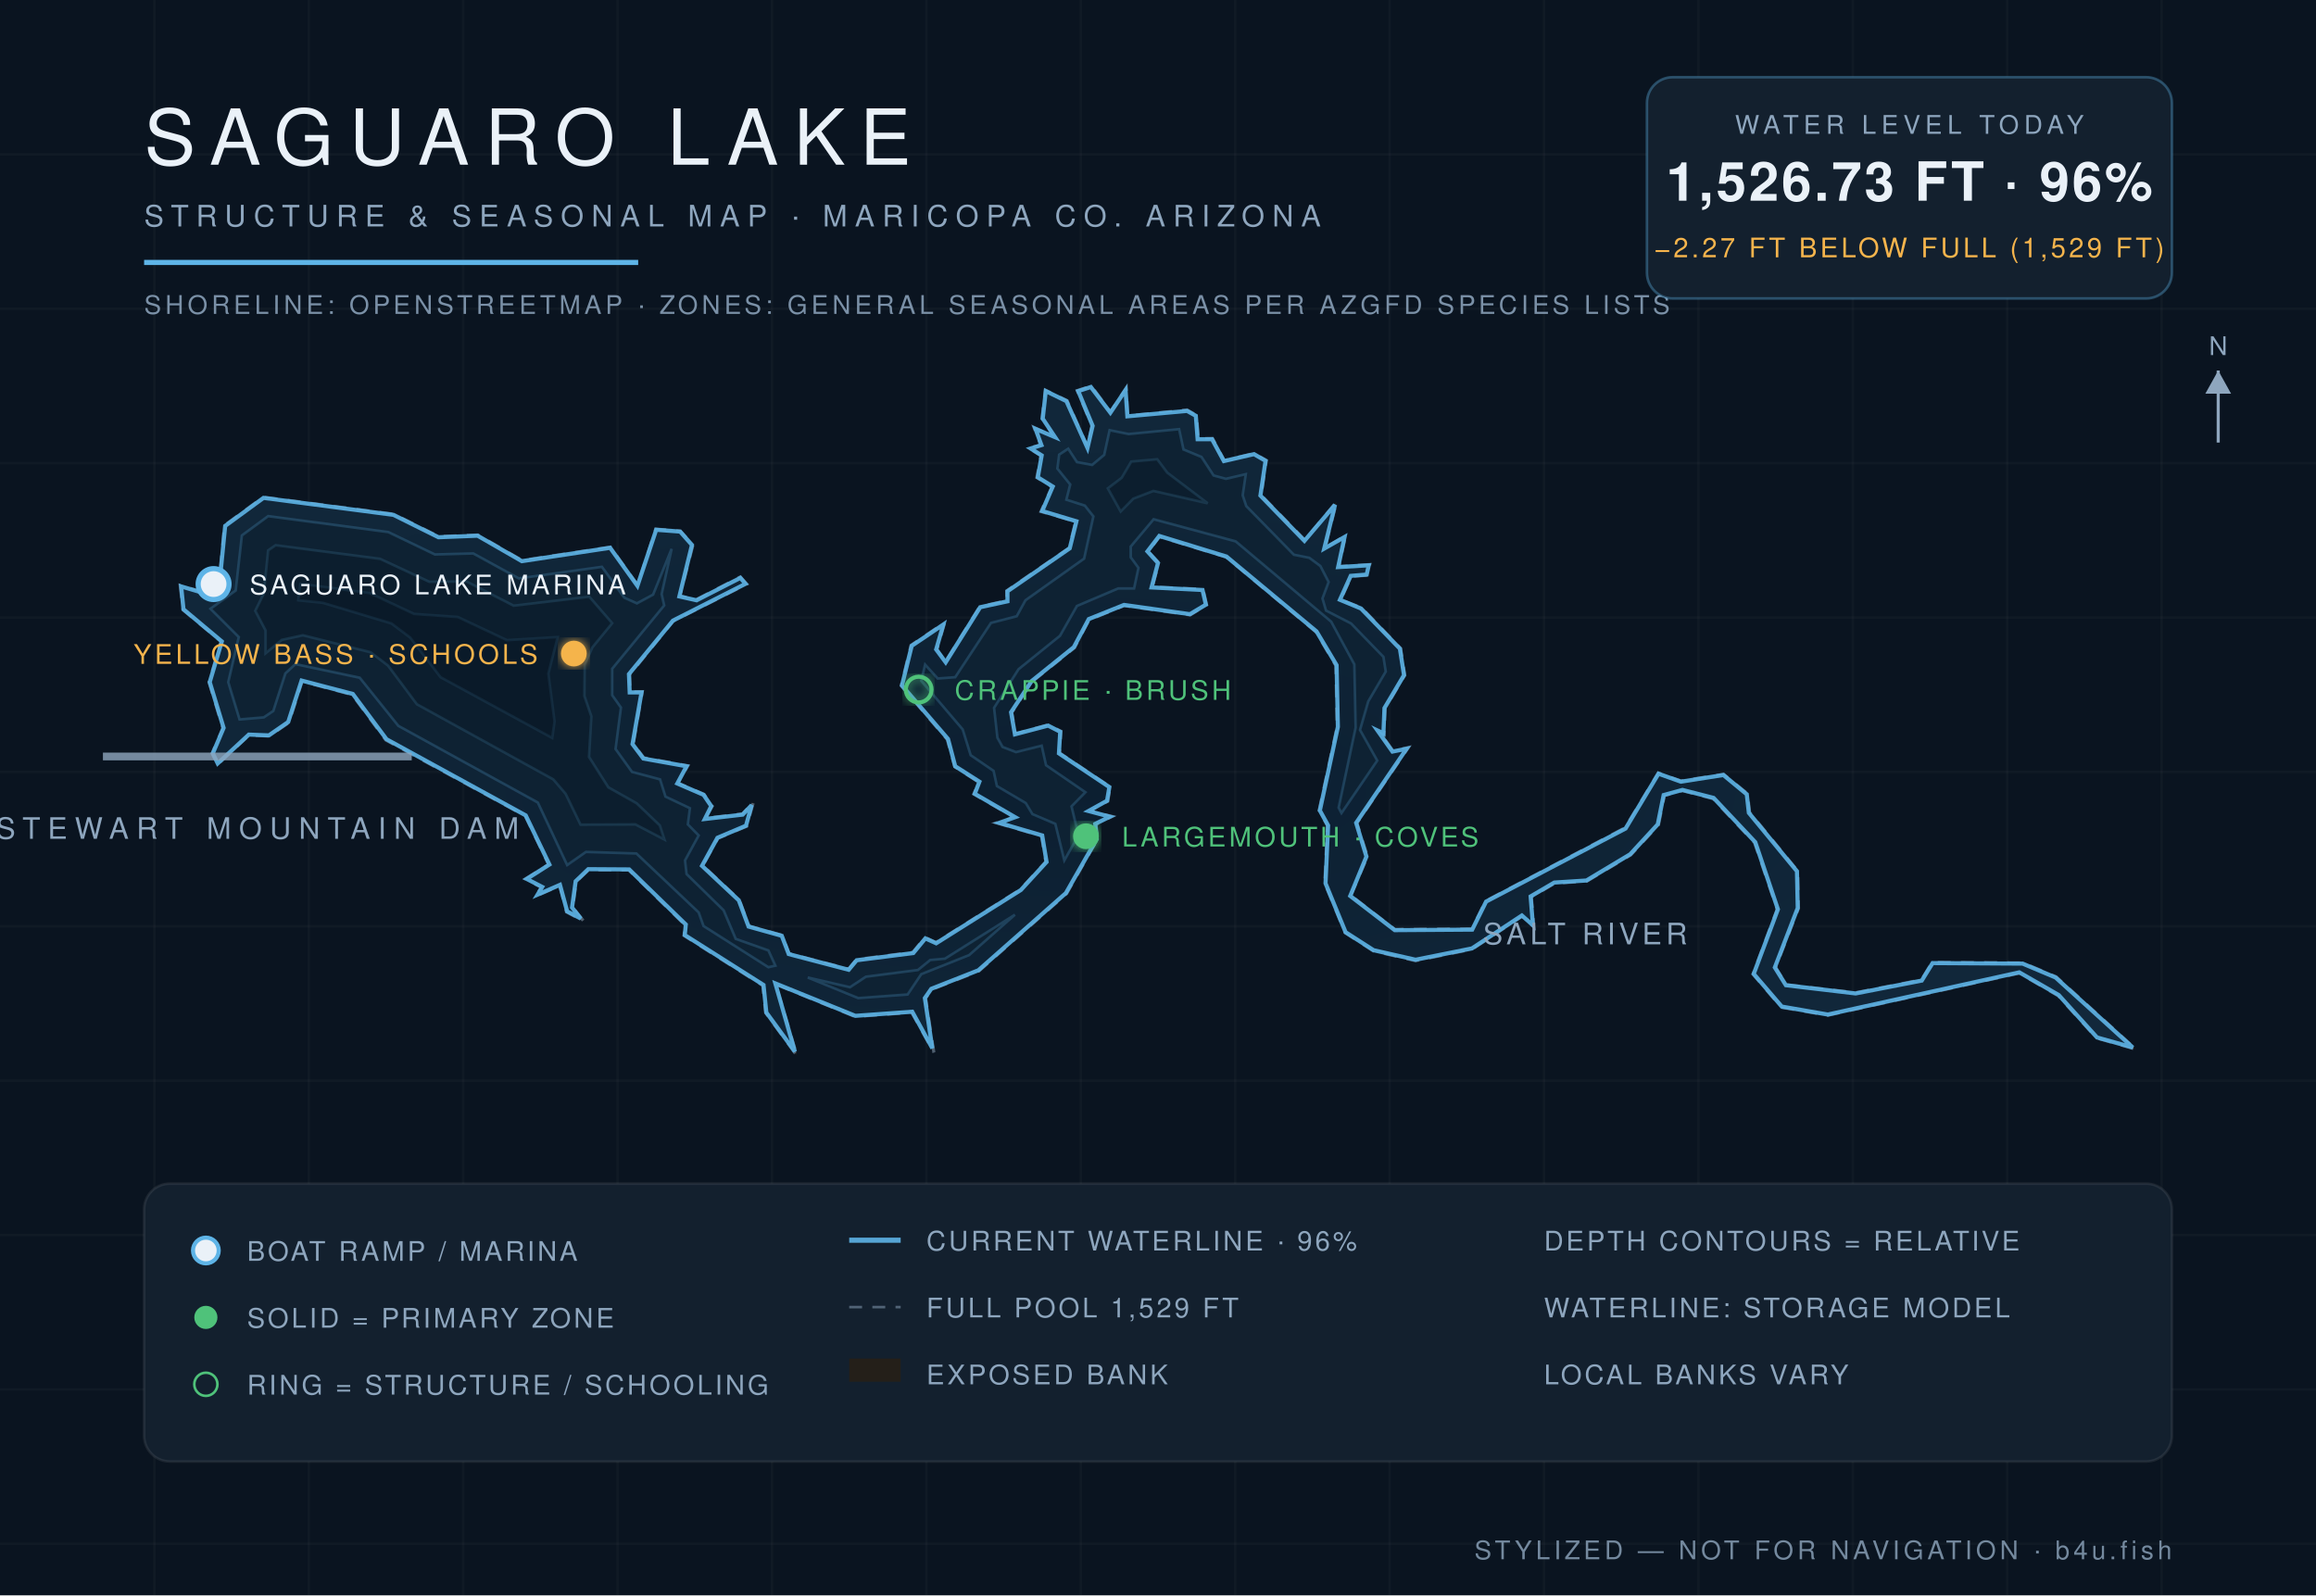
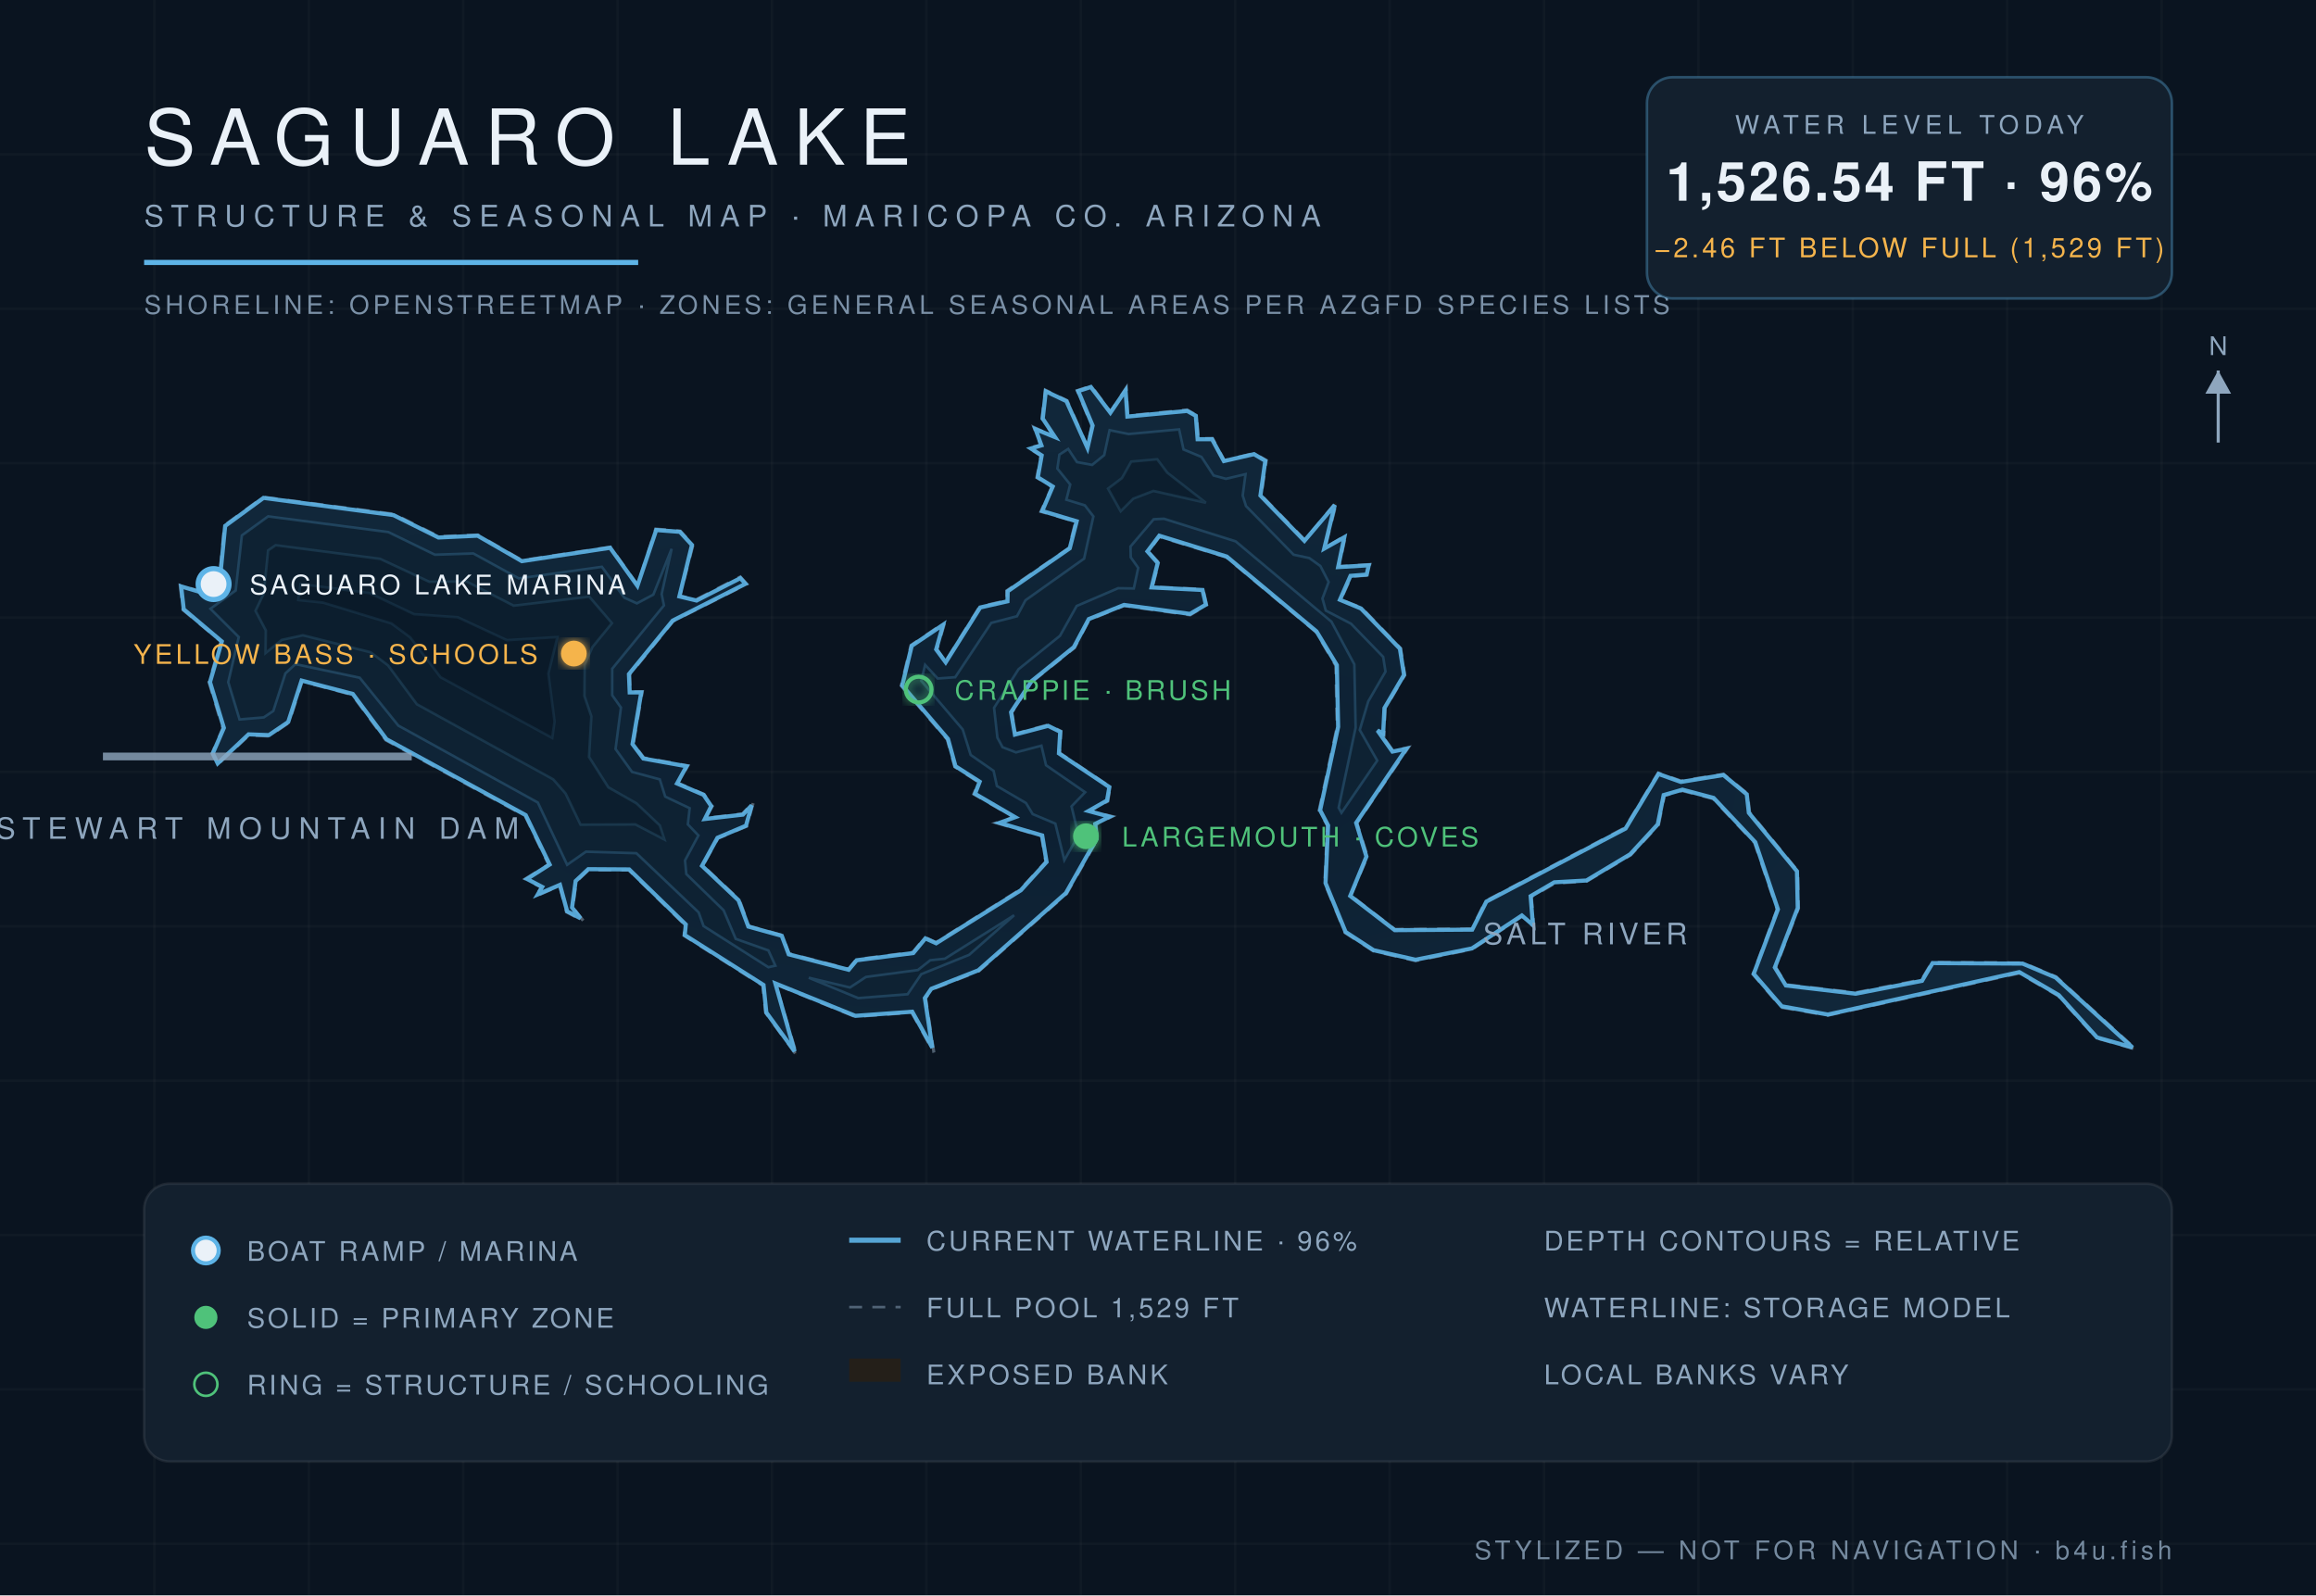
<svg xmlns="http://www.w3.org/2000/svg" viewBox="0 0 900 620" font-family="Helvetica,Arial,sans-serif">
  <defs>
    <radialGradient id="wg" cx="45%" cy="60%" r="80%">
      <stop offset="0%" stop-color="#0c1f31" />
      <stop offset="55%" stop-color="#102639" />
      <stop offset="100%" stop-color="#13293c" />
    </radialGradient>
    <filter id="glow">
      <feGaussianBlur stdDeviation="2.2" result="b" />
      <feMerge>
        <feMergeNode in="b" />
        <feMergeNode in="SourceGraphic" />
      </feMerge>
    </filter>
  </defs>
  <rect width="900" height="620" fill="#0a1420" />
  <g stroke="#ffffff" stroke-opacity="0.025">
    <line x1="60" y1="0" x2="60" y2="620" />
    <line x1="120" y1="0" x2="120" y2="620" />
    <line x1="180" y1="0" x2="180" y2="620" />
    <line x1="240" y1="0" x2="240" y2="620" />
    <line x1="300" y1="0" x2="300" y2="620" />
    <line x1="360" y1="0" x2="360" y2="620" />
    <line x1="420" y1="0" x2="420" y2="620" />
    <line x1="480" y1="0" x2="480" y2="620" />
    <line x1="540" y1="0" x2="540" y2="620" />
    <line x1="600" y1="0" x2="600" y2="620" />
    <line x1="660" y1="0" x2="660" y2="620" />
    <line x1="720" y1="0" x2="720" y2="620" />
    <line x1="780" y1="0" x2="780" y2="620" />
    <line x1="840" y1="0" x2="840" y2="620" />
    <line x1="0" y1="60" x2="900" y2="60" />
    <line x1="0" y1="120" x2="900" y2="120" />
    <line x1="0" y1="180" x2="900" y2="180" />
    <line x1="0" y1="240" x2="900" y2="240" />
    <line x1="0" y1="300" x2="900" y2="300" />
    <line x1="0" y1="360" x2="900" y2="360" />
    <line x1="0" y1="420" x2="900" y2="420" />
    <line x1="0" y1="480" x2="900" y2="480" />
    <line x1="0" y1="540" x2="900" y2="540" />
    <line x1="0" y1="600" x2="900" y2="600" />
  </g>
  <path d="M 524.9,348.0 L 531.4,332.9 L 527.3,319.9 L 547.3,290.5 L 541.3,291.8 L 535.6,283.8 L 537.8,285.6 L 538.3,275.3 L 545.9,262.4 L 544.3,252.0 L 529.1,236.2 L 521.0,233.1 L 525.1,224.0 L 531.3,223.6 L 532.3,219.4 L 520.3,220.2 L 522.9,208.1 L 514.9,213.0 L 519.4,195.0 L 507.1,209.9 L 490.1,192.5 L 492.1,178.9 L 487.3,176.2 L 475.8,179.0 L 471.2,170.4 L 465.7,170.5 L 465.0,161.4 L 461.3,159.3 L 438.2,161.6 L 437.7,150.7 L 431.5,160.1 L 424.1,150.0 L 418.6,151.8 L 424.3,165.5 L 422.6,173.8 L 414.7,155.7 L 406.2,151.6 L 404.9,162.7 L 409.7,169.8 L 401.8,166.1 L 404.4,173.0 L 399.7,174.1 L 404.5,177.1 L 402.9,185.6 L 408.8,189.2 L 404.5,198.8 L 418.0,202.7 L 415.4,213.0 L 391.2,229.6 L 391.3,233.4 L 380.7,235.8 L 367.4,257.2 L 364.1,252.4 L 367.1,242.0 L 354.0,250.8 L 350.2,266.5 L 368.1,287.4 L 371.0,298.0 L 380.4,304.0 L 378.4,308.6 L 394.2,317.7 L 387.2,319.8 L 404.7,324.9 L 406.4,334.9 L 396.5,345.7 L 363.7,366.3 L 359.5,364.3 L 354.7,370.1 L 332.8,372.9 L 329.8,376.6 L 306.6,370.6 L 304.0,363.5 L 291.0,359.9 L 287.3,349.7 L 273.1,336.4 L 279.0,325.8 L 290.2,321.1 L 292.8,311.7 L 288.5,316.3 L 274.1,318.0 L 276.8,313.3 L 273.6,308.7 L 263.4,304.3 L 267.3,297.6 L 250.2,294.5 L 246.1,289.1 L 249.6,268.8 L 244.9,268.9 L 244.7,262.2 L 261.6,241.4 L 290.2,227.0 L 287.7,224.2 L 270.6,233.0 L 264.2,231.6 L 269.3,211.8 L 264.4,206.4 L 254.8,205.6 L 247.8,227.4 L 237.2,212.6 L 202.9,217.8 L 185.7,207.9 L 170.5,208.5 L 153.0,199.8 L 102.3,193.2 L 87.2,204.2 L 85.1,226.5 L 78.8,230.1 L 70.0,227.5 L 71.1,237.0 L 85.9,249.3 L 81.2,265.1 L 86.6,283.0 L 82.4,292.8 L 84.5,297.2 L 96.8,285.7 L 104.6,286.1 L 112.3,280.8 L 117.4,264.8 L 136.9,270.0 L 149.9,287.6 L 204.1,317.1 L 213.2,336.0 L 204.1,341.6 L 210.4,344.9 L 208.0,348.4 L 217.5,344.2 L 220.1,354.4 L 226.8,358.0 L 222.6,352.7 L 223.9,342.7 L 228.7,338.1 L 244.3,338.1 L 266.2,359.5 L 265.8,363.6 L 296.4,383.0 L 297.5,393.6 L 309.7,410.3 L 301.4,382.5 L 332.3,395.1 L 354.3,393.5 L 362.9,409.0 L 359.7,387.9 L 362.2,384.5 L 380.4,377.4 L 414.5,347.3 L 426.5,326.1 L 425.9,320.4 L 432.2,317.3 L 423.3,315.2 L 430.5,311.4 L 431.4,305.8 L 411.7,292.6 L 412.3,284.2 L 407.3,281.7 L 394.6,285.2 L 393.2,276.9 L 401.1,264.9 L 417.6,251.7 L 423.2,240.9 L 436.8,235.4 L 462.5,239.0 L 468.9,235.1 L 467.5,229.0 L 447.8,228.1 L 450.3,218.7 L 446.2,214.4 L 450.5,208.6 L 476.5,216.5 L 511.4,245.6 L 519.1,258.7 L 519.6,282.5 L 512.6,315.0 L 515.8,320.8 L 514.8,343.3 L 522.7,362.5 L 533.7,369.6 L 550.1,373.4 L 572.1,368.9 L 591.5,356.1 L 596.1,360.3 L 595.1,348.6 L 604.1,343.3 L 616.6,342.5 L 633.7,332.3 L 644.5,320.6 L 646.8,309.2 L 653.8,307.3 L 665.7,310.4 L 681.8,327.5 L 690.6,353.4 L 681.2,378.6 L 692.2,391.5 L 710.3,394.6 L 784.7,378.2 L 799.8,387.0 L 814.7,403.4 L 830.0,407.8 L 799.0,379.6 L 786.1,374.2 L 750.8,374.0 L 746.7,380.8 L 721.1,385.8 L 694.2,382.7 L 690.0,376.0 L 698.9,353.0 L 698.6,338.5 L 679.9,315.7 L 679.1,308.5 L 669.8,300.9 L 653.2,303.5 L 644.4,300.4 L 631.5,321.7 L 577.3,350.2 L 572.0,361.0 L 542.0,361.2 L 524.9,348.0 Z" fill="#241f19" fill-opacity="0.9" stroke="#8ea6be" stroke-opacity="0.5" stroke-width="1.2" stroke-dasharray="5 4" />
-   <path d="M 524.7,348.2 L 542.0,361.5 L 572.1,361.3 L 577.5,350.4 L 631.7,322.0 L 644.5,300.7 L 653.2,303.8 L 669.7,301.2 L 678.8,308.7 L 679.6,315.9 L 698.3,338.6 L 698.6,352.9 L 689.7,376.0 L 694.0,382.9 L 721.1,386.1 L 746.8,381.1 L 751.0,374.3 L 786.0,374.5 L 798.8,379.9 L 828.8,407.1 L 814.9,403.2 L 800.0,386.7 L 784.7,377.9 L 710.3,394.3 L 692.4,391.2 L 681.5,378.5 L 690.9,353.4 L 682.1,327.3 L 665.9,310.1 L 653.8,307.0 L 646.5,309.0 L 644.2,320.4 L 633.5,332.0 L 616.5,342.2 L 604.0,343.0 L 594.8,348.4 L 595.7,359.6 L 591.4,355.8 L 572.0,368.6 L 550.1,373.0 L 533.8,369.3 L 522.9,362.3 L 515.1,343.3 L 516.1,320.8 L 512.9,315.0 L 519.9,282.5 L 519.4,258.5 L 511.6,245.4 L 476.6,216.3 L 450.5,208.3 L 445.9,214.3 L 450.0,218.8 L 447.5,228.3 L 467.3,229.3 L 468.6,235.0 L 462.4,238.7 L 436.8,235.1 L 423.1,240.6 L 417.3,251.5 L 400.9,264.7 L 392.9,276.8 L 394.4,285.4 L 407.3,282.0 L 412.0,284.4 L 411.5,292.8 L 431.1,305.9 L 430.2,311.2 L 423.0,315.2 L 431.3,317.4 L 425.6,320.2 L 426.2,326.1 L 414.2,347.1 L 380.2,377.1 L 361.9,384.3 L 359.4,387.9 L 362.3,407.4 L 354.5,393.2 L 332.4,394.8 L 301.3,382.2 L 308.9,408.7 L 297.8,393.5 L 296.7,382.8 L 266.1,363.4 L 266.5,359.3 L 244.5,337.9 L 228.6,337.8 L 223.7,342.5 L 222.3,352.7 L 225.7,357.0 L 220.4,354.2 L 217.6,343.9 L 208.9,347.7 L 210.7,344.7 L 204.7,341.6 L 213.5,336.0 L 204.3,316.9 L 150.2,287.3 L 137.1,269.7 L 117.2,264.5 L 112.0,280.6 L 104.5,285.8 L 96.7,285.5 L 84.6,296.7 L 82.7,292.8 L 86.9,282.9 L 81.5,265.1 L 86.2,249.3 L 71.3,236.8 L 70.4,227.9 L 78.8,230.4 L 85.3,226.7 L 87.5,204.4 L 102.4,193.5 L 152.9,200.1 L 170.4,208.8 L 185.6,208.2 L 202.8,218.1 L 237.1,212.9 L 247.7,227.7 L 255.0,205.9 L 264.3,206.6 L 268.9,211.8 L 264.0,231.8 L 270.7,233.3 L 287.7,224.6 L 289.7,226.9 L 261.5,241.2 L 244.4,262.0 L 244.7,269.1 L 249.3,269.1 L 245.8,289.2 L 250.0,294.8 L 266.8,297.8 L 263.2,304.5 L 273.4,308.9 L 276.4,313.3 L 273.9,318.3 L 288.6,316.6 L 292.1,312.9 L 289.9,320.9 L 278.8,325.6 L 272.8,336.5 L 287.1,349.9 L 290.9,360.1 L 303.8,363.7 L 306.5,370.8 L 329.8,376.9 L 332.9,373.2 L 354.9,370.4 L 359.6,364.7 L 363.8,366.6 L 396.7,345.9 L 406.7,335.0 L 405.0,324.7 L 388.3,319.8 L 394.5,317.6 L 378.8,308.5 L 380.6,303.8 L 371.2,297.8 L 368.4,287.2 L 350.5,266.4 L 354.3,251.0 L 366.6,242.7 L 363.8,252.4 L 367.5,257.4 L 380.9,236.0 L 391.5,233.7 L 391.5,229.8 L 415.7,213.1 L 418.3,202.6 L 405.0,198.6 L 409.1,189.1 L 403.3,185.5 L 404.8,177.0 L 400.5,174.3 L 404.7,173.0 L 402.4,166.7 L 410.0,169.9 L 405.2,162.7 L 406.4,152.0 L 414.4,155.9 L 422.6,174.1 L 424.6,165.5 L 419.0,152.0 L 423.9,150.4 L 431.5,160.4 L 437.4,151.6 L 438.1,161.8 L 461.3,159.7 L 464.7,161.6 L 465.4,170.7 L 471.0,170.7 L 475.6,179.2 L 487.3,176.5 L 491.8,179.1 L 489.8,192.6 L 506.9,210.2 L 518.8,196.2 L 514.6,213.2 L 522.5,208.7 L 520.0,220.4 L 531.9,219.7 L 531.1,223.3 L 524.9,223.8 L 520.7,233.1 L 528.9,236.5 L 544.0,252.1 L 545.6,262.4 L 538.0,275.2 L 537.6,285.0 L 535.3,283.9 L 541.1,292.1 L 546.6,291.0 L 527.0,319.8 L 531.0,332.9 L 524.7,348.2 Z" fill="url(#wg)" stroke="#5eb4e7" stroke-opacity="0.9" stroke-width="1.6" />
-   <path d="M 81.8,236.6 L 91.6,229.5 L 94.0,208.1 L 104.2,200.6 L 150.9,206.8 L 169.0,215.5 L 183.9,215.1 L 201.6,224.8 L 233.9,220.3 L 242.6,232.3 L 247.5,234.5 L 253.8,231.1 L 261.0,213.3 L 257.1,230.9 L 258.1,235.3 L 237.9,259.9 L 237.9,270.2 L 241.3,275.0 L 239.2,291.1 L 245.6,300.0 L 256.5,302.9 L 258.6,309.6 L 268.1,314.1 L 267.3,320.4 L 271.5,324.7 L 266.2,334.4 L 266.8,339.7 L 281.2,353.8 L 285.9,364.9 L 298.6,369.4 L 301.3,375.3 L 298.6,375.9 L 273.4,359.9 L 271.5,354.6 L 247.3,331.7 L 227.7,331.1 L 220.4,336.2 L 209.0,311.9 L 154.8,282.1 L 139.8,263.4 L 114.8,258.1 L 110.9,261.7 L 106.2,276.3 L 102.5,278.8 L 93.1,279.6 L 88.7,265.1 L 92.8,247.6 L 81.8,236.6 Z" fill="#0e2233" stroke="#5eb4e7" stroke-opacity="0.22" stroke-width="1" />
-   <path d="M 313.9,379.9 L 330.3,383.7 L 336.5,379.6 L 356.7,377.0 L 361.5,373.1 L 367.2,372.6 L 394.4,355.5 L 376.6,371.2 L 358.0,378.6 L 352.7,386.5 L 333.5,387.9 L 313.9,379.9 Z" fill="#0e2233" stroke="#5eb4e7" stroke-opacity="0.22" stroke-width="1" />
-   <path d="M 413.6,334.4 L 410.1,320.2 L 401.2,316.4 L 398.6,312.1 L 387.4,305.5 L 386.1,299.6 L 377.2,293.5 L 374.1,283.5 L 358.0,264.6 L 359.5,258.3 L 364.4,263.7 L 371.2,263.2 L 385.1,242.1 L 395.1,239.5 L 398.5,233.3 L 421.3,217.1 L 424.9,200.7 L 421.6,196.5 L 414.4,194.2 L 415.9,188.3 L 410.9,182.1 L 411.6,176.7 L 415.1,174.4 L 418.5,179.6 L 424.4,180.7 L 429.1,176.8 L 431.2,167.2 L 438.6,168.7 L 458.2,166.8 L 459.9,174.7 L 466.9,177.6 L 471.6,184.8 L 476.4,186.1 L 484.1,184.3 L 482.9,192.5 L 484.3,196.7 L 502.8,215.6 L 508.8,216.8 L 513.1,220.0 L 516.3,226.2 L 513.9,232.6 L 515.3,237.3 L 525.0,242.3 L 537.6,255.3 L 538.5,261.0 L 531.7,272.6 L 528.5,283.7 L 535.2,295.6 L 521.3,316.0 L 520.2,313.9 L 526.8,282.8 L 526.3,258.2 L 517.3,241.6 L 480.2,210.4 L 448.3,201.8 L 439.4,212.4 L 439.4,216.6 L 442.4,220.7 L 440.7,228.7 L 434.5,228.7 L 418.5,235.5 L 411.9,247.1 L 395.8,260.1 L 386.3,275.1 L 387.6,286.7 L 389.6,290.3 L 394.8,292.3 L 404.8,289.8 L 406.5,297.4 L 421.8,307.9 L 416.4,313.4 L 419.1,324.6 L 413.6,334.4 Z" fill="#0e2233" stroke="#5eb4e7" stroke-opacity="0.22" stroke-width="1" />
-   <path d="M 103.2,253.9 L 103.2,245.0 L 99.2,237.4 L 102.5,230.7 L 104.2,213.9 L 107.1,211.9 L 147.7,217.2 L 166.8,226.1 L 181.3,226.0 L 199.6,235.4 L 229.0,231.9 L 237.9,242.2 L 230.2,251.6 L 227.2,258.3 L 227.1,270.5 L 229.8,278.4 L 228.9,294.2 L 236.4,306.0 L 247.4,312.2 L 256.4,320.8 L 258.2,326.3 L 246.9,320.4 L 225.6,320.5 L 219.8,308.5 L 215.0,302.9 L 162.0,273.7 L 150.8,258.7 L 144.0,253.5 L 117.7,246.9 L 109.5,248.7 L 103.2,253.9 Z" fill="#0c1e2e" stroke="#5eb4e7" stroke-opacity="0.15" stroke-width="1" />
-   <path d="M 435.5,198.8 L 430.5,189.8 L 435.9,185.7 L 439.6,179.4 L 449.7,178.5 L 453.6,183.7 L 469.3,195.6 L 448.2,190.8 L 440.4,193.8 L 435.5,198.8 Z" fill="#0c1e2e" stroke="#5eb4e7" stroke-opacity="0.15" stroke-width="1" />
-   <path d="M 115.9,233.3 L 116.7,226.9 L 143.7,230.5 L 160.9,238.6 L 177.9,239.8 L 197.0,248.8 L 216.7,247.6 L 213.1,261.8 L 215.5,280.4 L 214.6,286.8 L 171.2,263.2 L 159.4,247.8 L 152.1,242.3 L 125.5,234.3 L 115.9,233.3 Z" fill="#0a1a29" stroke="#5eb4e7" stroke-opacity="0.1" stroke-width="1" />
+   <path d="M 524.7,348.2 L 542.0,361.5 L 572.1,361.3 L 577.6,350.4 L 631.7,322.0 L 644.5,300.8 L 653.2,303.9 L 669.7,301.2 L 678.8,308.7 L 679.6,315.9 L 698.3,338.6 L 698.6,352.9 L 689.7,376.0 L 694.0,383.0 L 721.1,386.2 L 746.9,381.2 L 751.0,374.3 L 786.0,374.5 L 798.8,379.9 L 828.7,407.1 L 814.9,403.2 L 800.0,386.7 L 784.7,377.8 L 710.3,394.3 L 692.4,391.1 L 681.5,378.5 L 690.9,353.4 L 682.1,327.3 L 665.9,310.1 L 653.8,306.9 L 646.5,309.0 L 644.2,320.4 L 633.5,332.0 L 616.5,342.2 L 604.0,342.9 L 594.8,348.3 L 595.7,359.5 L 591.4,355.8 L 572.0,368.6 L 550.1,373.0 L 533.8,369.3 L 522.9,362.2 L 515.1,343.2 L 516.1,320.8 L 513.0,314.9 L 520.0,282.5 L 519.5,258.5 L 511.6,245.4 L 476.7,216.3 L 450.5,208.2 L 445.9,214.3 L 449.9,218.8 L 447.5,228.3 L 467.3,229.3 L 468.6,235.0 L 462.4,238.6 L 436.8,235.1 L 423.1,240.6 L 417.3,251.5 L 400.9,264.7 L 392.9,276.8 L 394.4,285.5 L 407.3,282.1 L 412.0,284.4 L 411.5,292.8 L 431.1,305.9 L 430.2,311.1 L 423.0,315.2 L 431.2,317.4 L 425.6,320.2 L 426.1,326.1 L 414.2,347.1 L 380.2,377.1 L 361.9,384.3 L 359.4,387.9 L 362.3,407.2 L 354.5,393.2 L 332.4,394.8 L 301.3,382.2 L 308.8,408.6 L 297.8,393.5 L 296.7,382.8 L 266.1,363.4 L 266.5,359.3 L 244.5,337.9 L 228.6,337.8 L 223.7,342.4 L 222.3,352.7 L 225.6,356.9 L 220.4,354.2 L 217.6,343.9 L 209.0,347.6 L 210.7,344.7 L 204.8,341.6 L 213.6,336.0 L 204.3,316.8 L 150.2,287.3 L 137.1,269.7 L 117.2,264.5 L 112.0,280.6 L 104.5,285.7 L 96.6,285.4 L 84.6,296.7 L 82.7,292.8 L 87.0,282.9 L 81.6,265.1 L 86.2,249.3 L 71.4,236.8 L 70.4,227.9 L 78.8,230.4 L 85.3,226.7 L 87.5,204.4 L 102.4,193.5 L 152.9,200.2 L 170.4,208.9 L 185.6,208.2 L 202.8,218.1 L 237.1,212.9 L 247.7,227.7 L 255.0,206.0 L 264.2,206.7 L 268.9,211.8 L 264.0,231.8 L 270.7,233.4 L 287.7,224.7 L 289.7,226.9 L 261.4,241.2 L 244.4,262.0 L 244.7,269.1 L 249.2,269.1 L 245.8,289.2 L 250.0,294.8 L 266.8,297.8 L 263.1,304.5 L 273.4,308.9 L 276.4,313.3 L 273.9,318.3 L 288.7,316.6 L 292.1,313.0 L 289.9,320.9 L 278.8,325.6 L 272.8,336.5 L 287.0,349.9 L 290.8,360.1 L 303.8,363.7 L 306.5,370.9 L 329.8,376.9 L 332.9,373.2 L 354.9,370.4 L 359.6,364.7 L 363.8,366.6 L 396.7,346.0 L 406.7,335.0 L 405.0,324.7 L 388.4,319.8 L 394.5,317.6 L 378.9,308.5 L 380.7,303.8 L 371.3,297.8 L 368.4,287.2 L 350.6,266.4 L 354.3,251.0 L 366.5,242.8 L 363.8,252.4 L 367.5,257.4 L 380.9,236.1 L 391.5,233.7 L 391.6,229.8 L 415.7,213.1 L 418.4,202.6 L 405.0,198.6 L 409.1,189.1 L 403.3,185.5 L 404.8,177.0 L 400.6,174.3 L 404.7,173.1 L 402.4,166.8 L 410.0,169.9 L 405.2,162.7 L 406.4,152.1 L 414.4,155.9 L 422.6,174.1 L 424.6,165.4 L 419.0,152.0 L 423.9,150.4 L 431.5,160.4 L 437.4,151.7 L 438.1,161.9 L 461.3,159.7 L 464.7,161.6 L 465.4,170.7 L 471.0,170.7 L 475.6,179.2 L 487.3,176.5 L 491.7,179.1 L 489.8,192.6 L 506.9,210.2 L 518.7,196.3 L 514.6,213.2 L 522.4,208.8 L 520.0,220.4 L 531.9,219.7 L 531.1,223.3 L 524.8,223.8 L 520.7,233.1 L 528.9,236.5 L 544.0,252.1 L 545.6,262.3 L 538.0,275.2 L 537.5,285.0 L 535.3,283.9 L 541.1,292.1 L 546.5,291.0 L 527.0,319.8 L 531.0,332.9 L 524.7,348.2 Z" fill="url(#wg)" stroke="#5eb4e7" stroke-opacity="0.9" stroke-width="1.6" />
+   <path d="M 81.8,236.6 L 91.6,229.5 L 94.0,208.1 L 104.2,200.7 L 150.9,206.8 L 169.0,215.6 L 183.9,215.1 L 201.6,224.8 L 233.9,220.3 L 242.6,232.3 L 247.5,234.5 L 253.9,231.1 L 261.0,213.3 L 257.1,230.9 L 258.0,235.3 L 237.9,259.9 L 237.9,270.2 L 241.3,275.0 L 239.2,291.1 L 245.6,300.0 L 256.4,302.9 L 258.5,309.6 L 268.0,314.1 L 267.3,320.4 L 271.4,324.7 L 266.2,334.4 L 266.7,339.7 L 281.2,353.8 L 285.9,364.9 L 298.6,369.4 L 301.3,375.3 L 298.6,375.9 L 273.4,359.9 L 271.5,354.6 L 247.3,331.6 L 227.7,331.0 L 220.4,336.1 L 209.0,311.9 L 154.8,282.0 L 139.8,263.4 L 114.8,258.1 L 110.9,261.7 L 106.2,276.3 L 102.5,278.8 L 93.1,279.6 L 88.7,265.1 L 92.8,247.6 L 81.8,236.6 Z" fill="#0e2233" stroke="#5eb4e7" stroke-opacity="0.22" stroke-width="1" />
+   <path d="M 314.3,380.0 L 330.3,383.8 L 336.5,379.7 L 356.7,377.0 L 361.5,373.2 L 367.2,372.6 L 394.1,355.7 L 376.6,371.1 L 358.0,378.6 L 352.7,386.4 L 333.5,387.9 L 314.3,380.0 Z" fill="#0e2233" stroke="#5eb4e7" stroke-opacity="0.22" stroke-width="1" />
+   <path d="M 413.6,334.3 L 410.1,320.1 L 401.3,316.4 L 398.7,312.1 L 387.4,305.5 L 386.1,299.6 L 377.2,293.4 L 374.1,283.5 L 358.0,264.6 L 359.5,258.4 L 364.4,263.7 L 371.2,263.2 L 385.2,242.1 L 395.2,239.5 L 398.5,233.3 L 421.3,217.1 L 424.9,200.7 L 421.6,196.4 L 414.4,194.2 L 415.9,188.3 L 410.9,182.1 L 411.7,176.7 L 415.1,174.5 L 418.5,179.6 L 424.4,180.7 L 429.1,176.9 L 431.2,167.2 L 438.6,168.7 L 458.2,166.9 L 459.9,174.7 L 466.9,177.6 L 471.6,184.8 L 476.4,186.1 L 484.0,184.3 L 482.9,192.6 L 484.2,196.7 L 502.7,215.6 L 508.8,216.9 L 513.1,220.0 L 516.3,226.2 L 513.9,232.6 L 515.2,237.3 L 525.0,242.4 L 537.5,255.3 L 538.4,261.0 L 531.7,272.6 L 528.4,283.7 L 535.2,295.6 L 521.3,315.9 L 520.2,313.9 L 526.8,282.8 L 526.3,258.2 L 517.4,241.6 L 480.2,210.4 L 452.3,201.6 L 448.3,201.8 L 439.3,212.4 L 439.4,216.6 L 442.3,220.7 L 440.6,228.7 L 434.5,228.6 L 418.4,235.5 L 411.9,247.1 L 395.8,260.1 L 386.3,275.1 L 387.6,286.7 L 389.6,290.4 L 394.8,292.4 L 404.7,289.8 L 406.5,297.4 L 421.7,307.9 L 416.4,313.4 L 419.1,324.6 L 413.6,334.3 Z" fill="#0e2233" stroke="#5eb4e7" stroke-opacity="0.22" stroke-width="1" />
+   <path d="M 103.2,253.8 L 103.3,245.0 L 99.3,237.4 L 102.5,230.7 L 104.2,213.9 L 107.1,211.9 L 147.7,217.2 L 166.8,226.1 L 181.3,226.0 L 199.6,235.4 L 229.0,231.9 L 237.8,242.2 L 230.2,251.5 L 227.2,258.3 L 227.1,270.5 L 229.8,278.4 L 228.9,294.2 L 236.4,306.0 L 247.3,312.2 L 256.4,320.8 L 258.2,326.3 L 246.9,320.4 L 225.6,320.5 L 219.8,308.4 L 215.0,302.9 L 162.0,273.7 L 150.8,258.6 L 144.0,253.5 L 117.7,246.9 L 109.5,248.7 L 103.2,253.8 Z" fill="#0c1e2e" stroke="#5eb4e7" stroke-opacity="0.15" stroke-width="1" />
+   <path d="M 435.5,198.7 L 430.6,189.9 L 436.0,185.8 L 439.6,179.4 L 449.7,178.5 L 453.6,183.7 L 468.6,195.4 L 448.2,190.8 L 440.4,193.8 L 435.5,198.7 Z" fill="#0c1e2e" stroke="#5eb4e7" stroke-opacity="0.15" stroke-width="1" />
+   <path d="M 115.9,233.2 L 116.8,227.0 L 143.6,230.5 L 160.9,238.7 L 177.9,239.9 L 197.0,248.8 L 216.6,247.6 L 213.1,261.8 L 215.5,280.4 L 214.6,286.8 L 171.2,263.2 L 159.4,247.7 L 152.1,242.3 L 125.5,234.2 L 115.9,233.2 Z" fill="#0a1a29" stroke="#5eb4e7" stroke-opacity="0.1" stroke-width="1" />
  <text x="616" y="367" fill="#8ea6be" font-size="11.5" letter-spacing="1.6" text-anchor="middle">SALT RIVER</text>
  <line x1="40" y1="294" x2="160" y2="294" stroke="#8ea6be" stroke-width="3" stroke-opacity="0.8" />
  <text x="100" y="326" fill="#8ea6be" font-size="11.5" letter-spacing="3" text-anchor="middle">STEWART MOUNTAIN DAM</text>
  <circle cx="83" cy="227" r="6" fill="#eaf1f8" stroke="#5eb4e7" stroke-width="2" />
  <text x="97" y="231" fill="#eaf1f8" font-size="10.5" letter-spacing="1.2" text-anchor="start">SAGUARO LAKE MARINA</text>
  <circle cx="223" cy="254" r="5" fill="#f5b44c" filter="url(#glow)" />
  <text x="209" y="258" fill="#f5b44c" font-size="10.5" letter-spacing="1.2" text-anchor="end">YELLOW BASS · SCHOOLS</text>
  <circle cx="422" cy="325" r="5" fill="#4fc27a" filter="url(#glow)" />
  <text x="436" y="329" fill="#4fc27a" font-size="10.5" letter-spacing="1.2" text-anchor="start">LARGEMOUTH · COVES</text>
  <circle cx="357" cy="268" r="5" fill="none" stroke="#4fc27a" stroke-width="1.6" filter="url(#glow)" />
  <text x="371" y="272" fill="#4fc27a" font-size="10.5" letter-spacing="1.2" text-anchor="start">CRAPPIE · BRUSH</text>
  <text x="56" y="64" fill="#eaf1f8" font-size="30" letter-spacing="6" font-weight="300">SAGUARO LAKE</text>
  <text x="56" y="88" fill="#8ea6be" font-size="11.5" letter-spacing="3">STRUCTURE &amp; SEASONAL MAP · MARICOPA CO. ARIZONA</text>
  <line x1="56" y1="102" x2="248" y2="102" stroke="#5eb4e7" stroke-width="2" />
  <text x="56" y="122" fill="#8ea6be" font-size="10" letter-spacing="1.5" opacity="0.85">SHORELINE: OPENSTREETMAP · ZONES: GENERAL SEASONAL AREAS PER AZGFD SPECIES LISTS</text>
  <g>
    <rect x="640" y="30" width="204" height="86" rx="10" fill="#13202e" stroke="#5eb4e7" stroke-opacity="0.35" />
    <text x="742" y="52" fill="#8ea6be" font-size="10" letter-spacing="2" text-anchor="middle">WATER LEVEL TODAY</text>
-     <text x="742" y="78" fill="#eaf1f8" font-size="21" letter-spacing="1" text-anchor="middle" font-weight="600">1,526.73 FT · 96%</text>
-     <text x="742" y="100" fill="#f5b44c" font-size="10.5" letter-spacing="1.2" text-anchor="middle">−2.27 FT BELOW FULL (1,529 FT)</text>
+     <text x="742" y="78" fill="#eaf1f8" font-size="21" letter-spacing="1" text-anchor="middle" font-weight="600">1,526.54 FT · 96%</text>
+     <text x="742" y="100" fill="#f5b44c" font-size="10.5" letter-spacing="1.2" text-anchor="middle">−2.46 FT BELOW FULL (1,529 FT)</text>
  </g>
  <g font-size="10.5" letter-spacing="1.1">
    <rect x="56" y="460" width="788" height="108" rx="10" fill="#13202e" stroke="#ffffff" stroke-opacity="0.08" />
    <circle cx="80" cy="486" r="5" fill="#eaf1f8" stroke="#5eb4e7" stroke-width="1.6" />
    <text x="96" y="490" fill="#8ea6be">BOAT RAMP / MARINA</text>
    <circle cx="80" cy="512" r="4.5" fill="#4fc27a" />
    <text x="96" y="516" fill="#8ea6be">SOLID = PRIMARY ZONE</text>
    <circle cx="80" cy="538" r="4.5" fill="none" stroke="#4fc27a" />
    <text x="96" y="542" fill="#8ea6be">RING = STRUCTURE / SCHOOLING</text>
    <line x1="330" y1="482" x2="350" y2="482" stroke="#5eb4e7" stroke-opacity="0.9" stroke-width="2" />
    <text x="360" y="486" fill="#8ea6be">CURRENT WATERLINE · 96%</text>
    <line x1="330" y1="508" x2="350" y2="508" stroke="#8ea6be" stroke-opacity="0.5" stroke-dasharray="5 4" />
    <text x="360" y="512" fill="#8ea6be">FULL POOL 1,529 FT</text>
    <rect x="330" y="528" width="20" height="9" fill="#241f19" />
    <text x="360" y="538" fill="#8ea6be">EXPOSED BANK</text>
    <text x="600" y="486" fill="#8ea6be">DEPTH CONTOURS = RELATIVE</text>
    <text x="600" y="512" fill="#8ea6be">WATERLINE: STORAGE MODEL</text>
    <text x="600" y="538" fill="#8ea6be">LOCAL BANKS VARY</text>
  </g>
  <text x="844" y="606" fill="#8ea6be" font-size="10" letter-spacing="1.5" text-anchor="end" opacity="0.8">STYLIZED — NOT FOR NAVIGATION · b4u.fish</text>
  <g transform="translate(862,158)" stroke="#8ea6be" fill="#8ea6be">
    <line x1="0" y1="14" x2="0" y2="-14" stroke-width="1.2" />
    <path d="M 0,-14 l 5,9 h -10 z" stroke="none" />
    <text x="0" y="-20" font-size="10" text-anchor="middle" stroke="none">N</text>
  </g>
</svg>
